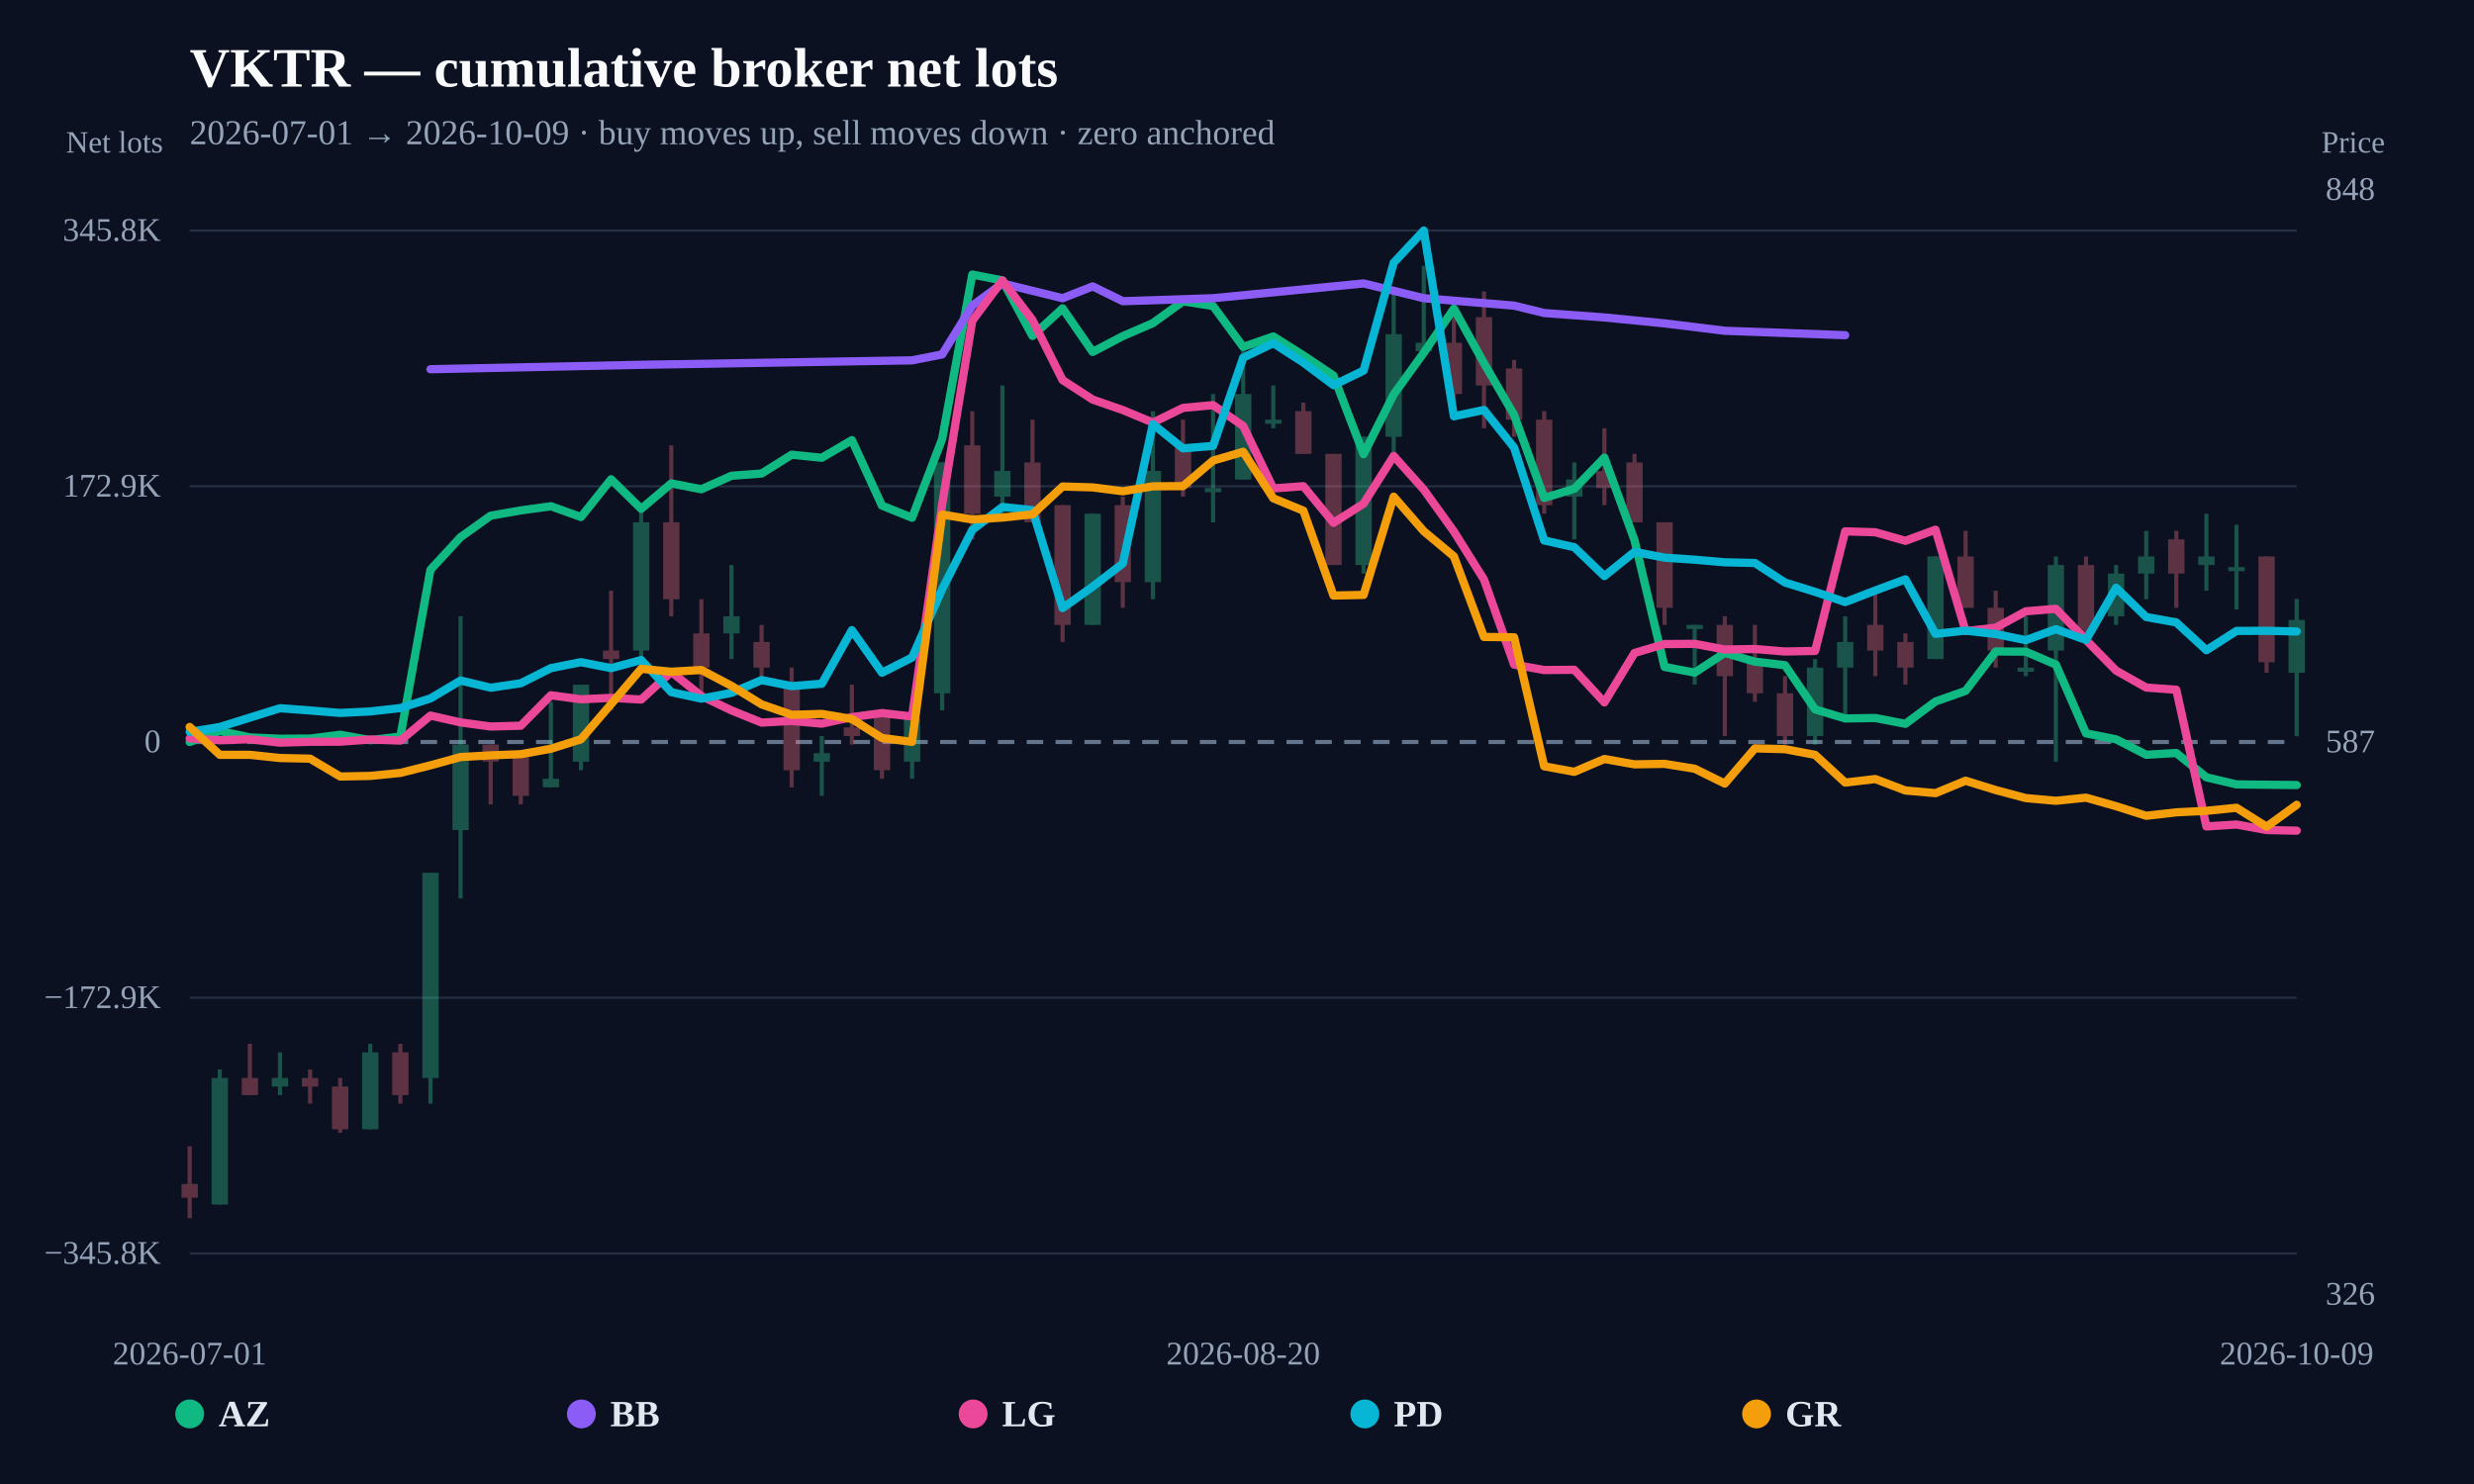
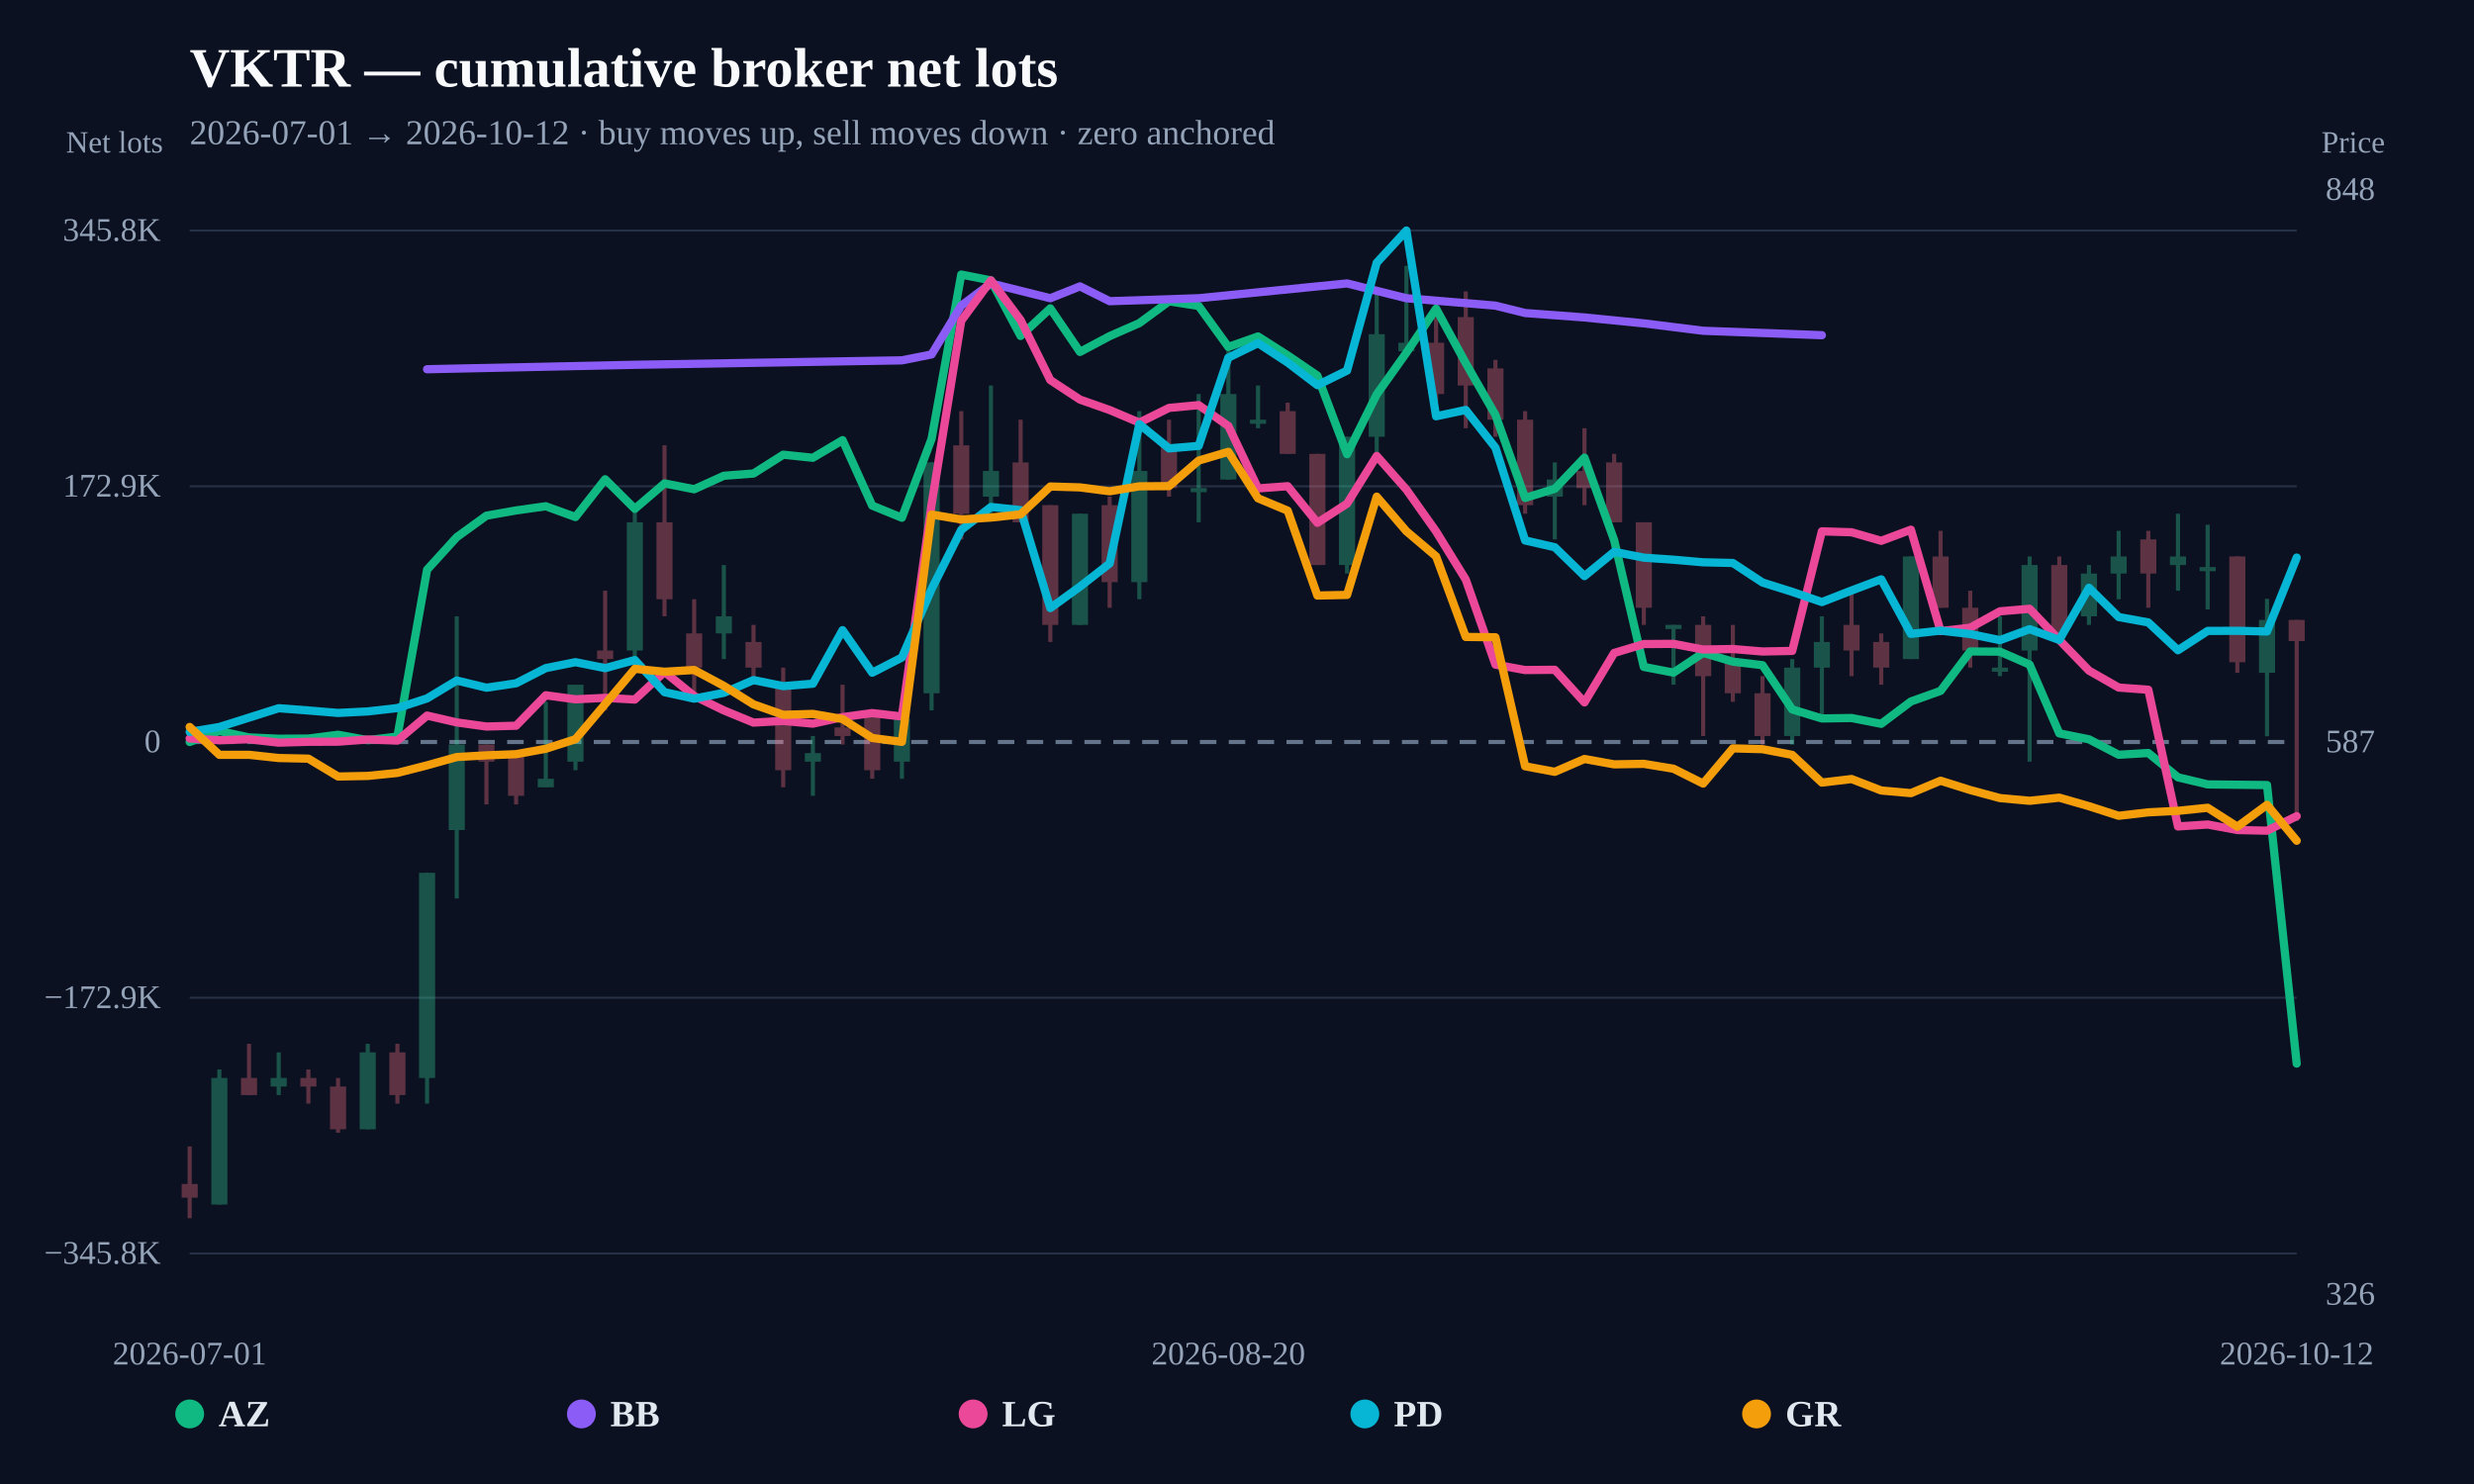
<svg xmlns="http://www.w3.org/2000/svg" width="1200" height="720" viewBox="0 0 1200 720">
  <rect width="100%" height="100%" fill="#0b1120" />
  <text x="92" y="42" fill="#f8fafc" font-size="27" font-weight="800">VKTR — cumulative broker net lots</text>
-   <text x="92" y="70" fill="#94a3b8" font-size="17">2026-07-01 → 2026-10-09 · buy moves up, sell moves down · zero anchored</text>
+   <text x="92" y="70" fill="#94a3b8" font-size="17">2026-07-01 → 2026-10-12 · buy moves up, sell moves down · zero anchored</text>
  <line x1="92" y1="608.148" x2="1114" y2="608.148" stroke="#253044" stroke-width="1" />
  <text x="78" y="613.148" text-anchor="end" fill="#94a3b8" font-size="16">−345.8K</text>
  <line x1="92" y1="484.074" x2="1114" y2="484.074" stroke="#253044" stroke-width="1" />
  <text x="78" y="489.074" text-anchor="end" fill="#94a3b8" font-size="16">−172.9K</text>
  <line x1="92" y1="360" x2="1114" y2="360" stroke="#64748b" stroke-width="2" stroke-dasharray="8 6" />
  <text x="78" y="365" text-anchor="end" fill="#94a3b8" font-size="16">0</text>
  <line x1="92" y1="235.926" x2="1114" y2="235.926" stroke="#253044" stroke-width="1" />
  <text x="78" y="240.926" text-anchor="end" fill="#94a3b8" font-size="16">172.9K</text>
  <line x1="92" y1="111.852" x2="1114" y2="111.852" stroke="#253044" stroke-width="1" />
  <text x="78" y="116.852" text-anchor="end" fill="#94a3b8" font-size="16">345.8K</text>
  <g opacity="0.34">
    <line x1="92" y1="556.194" x2="92" y2="591.034" stroke="#fb7185" stroke-width="2" />
-     <rect x="88.042" y="574.451" width="7.917" height="6.629" fill="#fb7185" />
-   </g>
-   <g opacity="0.34">
-     <line x1="106.6" y1="518.87" x2="106.6" y2="584.405" stroke="#34d399" stroke-width="2" />
-     <rect x="102.642" y="523.016" width="7.917" height="61.389" fill="#34d399" />
-   </g>
-   <g opacity="0.34">
-     <line x1="121.2" y1="506.422" x2="121.2" y2="531.308" stroke="#fb7185" stroke-width="2" />
-     <rect x="117.242" y="523.016" width="7.917" height="8.292" fill="#fb7185" />
-   </g>
-   <g opacity="0.34">
-     <line x1="135.8" y1="510.568" x2="135.8" y2="531.308" stroke="#34d399" stroke-width="2" />
-     <rect x="131.842" y="523.016" width="7.917" height="4.146" fill="#34d399" />
-   </g>
-   <g opacity="0.34">
-     <line x1="150.4" y1="518.87" x2="150.4" y2="535.454" stroke="#fb7185" stroke-width="2" />
-     <rect x="146.442" y="523.016" width="7.917" height="4.146" fill="#fb7185" />
-   </g>
-   <g opacity="0.34">
-     <line x1="165" y1="523.016" x2="165" y2="549.565" stroke="#fb7185" stroke-width="2" />
-     <rect x="161.042" y="527.162" width="7.917" height="20.74" fill="#fb7185" />
-   </g>
-   <g opacity="0.34">
-     <line x1="179.6" y1="506.422" x2="179.6" y2="547.902" stroke="#34d399" stroke-width="2" />
-     <rect x="175.642" y="510.568" width="7.917" height="37.334" fill="#34d399" />
-   </g>
-   <g opacity="0.34">
-     <line x1="194.2" y1="506.422" x2="194.2" y2="535.454" stroke="#fb7185" stroke-width="2" />
-     <rect x="190.242" y="510.568" width="7.917" height="20.74" fill="#fb7185" />
-   </g>
-   <g opacity="0.34">
-     <line x1="208.8" y1="423.462" x2="208.8" y2="535.454" stroke="#34d399" stroke-width="2" />
-     <rect x="204.842" y="423.462" width="7.917" height="99.554" fill="#34d399" />
-   </g>
-   <g opacity="0.34">
-     <line x1="223.4" y1="299.022" x2="223.4" y2="435.91" stroke="#34d399" stroke-width="2" />
-     <rect x="219.442" y="361.242" width="7.917" height="41.48" fill="#34d399" />
-   </g>
-   <g opacity="0.34">
-     <line x1="238" y1="361.242" x2="238" y2="390.284" stroke="#fb7185" stroke-width="2" />
-     <rect x="234.042" y="361.242" width="7.917" height="8.302" fill="#fb7185" />
-   </g>
-   <g opacity="0.34">
-     <line x1="252.6" y1="365.388" x2="252.6" y2="390.284" stroke="#fb7185" stroke-width="2" />
-     <rect x="248.642" y="365.388" width="7.917" height="20.74" fill="#fb7185" />
-   </g>
-   <g opacity="0.34">
-     <line x1="267.2" y1="340.502" x2="267.2" y2="381.982" stroke="#34d399" stroke-width="2" />
-     <rect x="263.242" y="377.836" width="7.917" height="4.146" fill="#34d399" />
-   </g>
-   <g opacity="0.34">
-     <line x1="281.8" y1="332.21" x2="281.8" y2="373.69" stroke="#34d399" stroke-width="2" />
-     <rect x="277.842" y="332.21" width="7.917" height="37.334" fill="#34d399" />
-   </g>
-   <g opacity="0.34">
-     <line x1="296.4" y1="286.584" x2="296.4" y2="344.648" stroke="#fb7185" stroke-width="2" />
-     <rect x="292.442" y="315.616" width="7.917" height="4.146" fill="#fb7185" />
-   </g>
-   <g opacity="0.34">
-     <line x1="311" y1="245.104" x2="311" y2="323.918" stroke="#34d399" stroke-width="2" />
-     <rect x="307.042" y="253.396" width="7.917" height="62.22" fill="#34d399" />
-   </g>
-   <g opacity="0.34">
-     <line x1="325.6" y1="216.072" x2="325.6" y2="299.022" stroke="#fb7185" stroke-width="2" />
-     <rect x="321.642" y="253.396" width="7.917" height="37.334" fill="#fb7185" />
-   </g>
-   <g opacity="0.34">
-     <line x1="340.2" y1="290.73" x2="340.2" y2="336.356" stroke="#fb7185" stroke-width="2" />
-     <rect x="336.242" y="307.324" width="7.917" height="16.594" fill="#fb7185" />
-   </g>
-   <g opacity="0.34">
-     <line x1="354.8" y1="274.136" x2="354.8" y2="319.762" stroke="#34d399" stroke-width="2" />
-     <rect x="350.842" y="299.022" width="7.917" height="8.302" fill="#34d399" />
-   </g>
-   <g opacity="0.34">
-     <line x1="369.4" y1="303.178" x2="369.4" y2="332.21" stroke="#fb7185" stroke-width="2" />
-     <rect x="365.442" y="311.47" width="7.917" height="12.448" fill="#fb7185" />
-   </g>
-   <g opacity="0.34">
-     <line x1="384" y1="323.918" x2="384" y2="381.982" stroke="#fb7185" stroke-width="2" />
-     <rect x="380.042" y="332.21" width="7.917" height="41.48" fill="#fb7185" />
-   </g>
-   <g opacity="0.34">
-     <line x1="398.6" y1="357.096" x2="398.6" y2="386.128" stroke="#34d399" stroke-width="2" />
-     <rect x="394.642" y="365.388" width="7.917" height="4.156" fill="#34d399" />
-   </g>
-   <g opacity="0.34">
-     <line x1="413.2" y1="332.21" x2="413.2" y2="361.242" stroke="#fb7185" stroke-width="2" />
-     <rect x="409.242" y="352.95" width="7.917" height="4.146" fill="#fb7185" />
-   </g>
-   <g opacity="0.34">
-     <line x1="427.8" y1="344.648" x2="427.8" y2="377.836" stroke="#fb7185" stroke-width="2" />
-     <rect x="423.842" y="344.648" width="7.917" height="29.042" fill="#fb7185" />
-   </g>
-   <g opacity="0.34">
-     <line x1="442.4" y1="348.804" x2="442.4" y2="377.836" stroke="#34d399" stroke-width="2" />
-     <rect x="438.442" y="348.804" width="7.917" height="20.74" fill="#34d399" />
-   </g>
-   <g opacity="0.34">
-     <line x1="457" y1="224.364" x2="457" y2="344.648" stroke="#34d399" stroke-width="2" />
-     <rect x="453.042" y="224.364" width="7.917" height="111.992" fill="#34d399" />
-   </g>
-   <g opacity="0.34">
-     <line x1="471.6" y1="199.478" x2="471.6" y2="261.698" stroke="#fb7185" stroke-width="2" />
-     <rect x="467.642" y="216.072" width="7.917" height="33.178" fill="#fb7185" />
-   </g>
-   <g opacity="0.34">
-     <line x1="486.2" y1="187.029" x2="486.2" y2="249.25" stroke="#34d399" stroke-width="2" />
-     <rect x="482.242" y="228.51" width="7.917" height="12.448" fill="#34d399" />
-   </g>
-   <g opacity="0.34">
-     <line x1="500.8" y1="203.624" x2="500.8" y2="253.396" stroke="#fb7185" stroke-width="2" />
-     <rect x="496.842" y="224.364" width="7.917" height="29.032" fill="#fb7185" />
-   </g>
-   <g opacity="0.34">
-     <line x1="515.4" y1="245.104" x2="515.4" y2="311.47" stroke="#fb7185" stroke-width="2" />
-     <rect x="511.442" y="245.104" width="7.917" height="58.074" fill="#fb7185" />
-   </g>
-   <g opacity="0.34">
-     <line x1="530" y1="249.25" x2="530" y2="303.178" stroke="#34d399" stroke-width="2" />
-     <rect x="526.042" y="249.25" width="7.917" height="53.928" fill="#34d399" />
-   </g>
-   <g opacity="0.34">
-     <line x1="544.6" y1="240.958" x2="544.6" y2="294.876" stroke="#fb7185" stroke-width="2" />
-     <rect x="540.642" y="245.104" width="7.917" height="37.334" fill="#fb7185" />
-   </g>
-   <g opacity="0.34">
-     <line x1="559.2" y1="199.478" x2="559.2" y2="290.73" stroke="#34d399" stroke-width="2" />
-     <rect x="555.242" y="228.51" width="7.917" height="53.928" fill="#34d399" />
-   </g>
-   <g opacity="0.34">
-     <line x1="573.8" y1="203.624" x2="573.8" y2="240.958" stroke="#fb7185" stroke-width="2" />
-     <rect x="569.842" y="216.072" width="7.917" height="20.73" fill="#fb7185" />
-   </g>
-   <g opacity="0.34">
-     <line x1="588.4" y1="191.175" x2="588.4" y2="253.396" stroke="#34d399" stroke-width="2" />
-     <rect x="584.442" y="236.801" width="7.917" height="2" fill="#34d399" />
-   </g>
-   <g opacity="0.34">
-     <line x1="603" y1="166.289" x2="603" y2="232.655" stroke="#34d399" stroke-width="2" />
-     <rect x="599.042" y="191.175" width="7.917" height="41.48" fill="#34d399" />
-   </g>
-   <g opacity="0.34">
-     <line x1="617.6" y1="187.029" x2="617.6" y2="207.769" stroke="#34d399" stroke-width="2" />
-     <rect x="613.642" y="203.624" width="7.917" height="2" fill="#34d399" />
-   </g>
-   <g opacity="0.34">
-     <line x1="632.2" y1="195.332" x2="632.2" y2="220.218" stroke="#fb7185" stroke-width="2" />
-     <rect x="628.242" y="199.478" width="7.917" height="20.74" fill="#fb7185" />
-   </g>
-   <g opacity="0.34">
-     <line x1="646.8" y1="220.218" x2="646.8" y2="274.136" stroke="#fb7185" stroke-width="2" />
-     <rect x="642.842" y="220.218" width="7.917" height="53.918" fill="#fb7185" />
-   </g>
-   <g opacity="0.34">
-     <line x1="661.4" y1="211.915" x2="661.4" y2="278.282" stroke="#34d399" stroke-width="2" />
-     <rect x="657.442" y="211.915" width="7.917" height="62.22" fill="#34d399" />
-   </g>
-   <g opacity="0.34">
-     <line x1="676" y1="141.403" x2="676" y2="224.364" stroke="#34d399" stroke-width="2" />
-     <rect x="672.042" y="162.143" width="7.917" height="49.772" fill="#34d399" />
-   </g>
-   <g opacity="0.34">
-     <line x1="690.6" y1="128.966" x2="690.6" y2="170.435" stroke="#34d399" stroke-width="2" />
-     <rect x="686.642" y="166.289" width="7.917" height="4.146" fill="#34d399" />
-   </g>
-   <g opacity="0.34">
-     <line x1="705.2" y1="153.852" x2="705.2" y2="195.332" stroke="#fb7185" stroke-width="2" />
-     <rect x="701.242" y="166.289" width="7.917" height="24.886" fill="#fb7185" />
-   </g>
-   <g opacity="0.34">
-     <line x1="719.8" y1="141.403" x2="719.8" y2="207.769" stroke="#fb7185" stroke-width="2" />
-     <rect x="715.842" y="153.852" width="7.917" height="33.178" fill="#fb7185" />
-   </g>
-   <g opacity="0.34">
-     <line x1="734.4" y1="174.592" x2="734.4" y2="211.915" stroke="#fb7185" stroke-width="2" />
-     <rect x="730.442" y="178.738" width="7.917" height="24.886" fill="#fb7185" />
-   </g>
-   <g opacity="0.34">
-     <line x1="749" y1="199.478" x2="749" y2="249.25" stroke="#fb7185" stroke-width="2" />
-     <rect x="745.042" y="203.624" width="7.917" height="41.48" fill="#fb7185" />
-   </g>
-   <g opacity="0.34">
-     <line x1="763.6" y1="224.364" x2="763.6" y2="261.698" stroke="#34d399" stroke-width="2" />
-     <rect x="759.642" y="232.655" width="7.917" height="8.302" fill="#34d399" />
-   </g>
-   <g opacity="0.34">
-     <line x1="778.2" y1="207.769" x2="778.2" y2="245.104" stroke="#fb7185" stroke-width="2" />
-     <rect x="774.242" y="228.51" width="7.917" height="8.292" fill="#fb7185" />
-   </g>
-   <g opacity="0.34">
-     <line x1="792.8" y1="220.218" x2="792.8" y2="253.396" stroke="#fb7185" stroke-width="2" />
-     <rect x="788.842" y="224.364" width="7.917" height="29.032" fill="#fb7185" />
-   </g>
-   <g opacity="0.34">
-     <line x1="807.4" y1="253.396" x2="807.4" y2="303.178" stroke="#fb7185" stroke-width="2" />
-     <rect x="803.442" y="253.396" width="7.917" height="41.48" fill="#fb7185" />
-   </g>
-   <g opacity="0.34">
-     <line x1="822" y1="303.178" x2="822" y2="332.21" stroke="#34d399" stroke-width="2" />
-     <rect x="818.042" y="303.178" width="7.917" height="2" fill="#34d399" />
-   </g>
-   <g opacity="0.34">
-     <line x1="836.6" y1="299.022" x2="836.6" y2="357.096" stroke="#fb7185" stroke-width="2" />
-     <rect x="832.642" y="303.178" width="7.917" height="24.886" fill="#fb7185" />
-   </g>
-   <g opacity="0.34">
-     <line x1="851.2" y1="303.178" x2="851.2" y2="340.502" stroke="#fb7185" stroke-width="2" />
-     <rect x="847.242" y="319.762" width="7.917" height="16.594" fill="#fb7185" />
-   </g>
-   <g opacity="0.34">
-     <line x1="865.8" y1="328.064" x2="865.8" y2="361.242" stroke="#fb7185" stroke-width="2" />
-     <rect x="861.842" y="336.356" width="7.917" height="20.74" fill="#fb7185" />
-   </g>
-   <g opacity="0.34">
-     <line x1="880.4" y1="319.762" x2="880.4" y2="361.242" stroke="#34d399" stroke-width="2" />
-     <rect x="876.442" y="323.918" width="7.917" height="33.178" fill="#34d399" />
-   </g>
-   <g opacity="0.34">
-     <line x1="895" y1="299.022" x2="895" y2="348.804" stroke="#34d399" stroke-width="2" />
-     <rect x="891.042" y="311.47" width="7.917" height="12.448" fill="#34d399" />
-   </g>
-   <g opacity="0.34">
-     <line x1="909.6" y1="286.584" x2="909.6" y2="328.064" stroke="#fb7185" stroke-width="2" />
-     <rect x="905.642" y="303.178" width="7.917" height="12.438" fill="#fb7185" />
-   </g>
-   <g opacity="0.34">
-     <line x1="924.2" y1="307.324" x2="924.2" y2="332.21" stroke="#fb7185" stroke-width="2" />
-     <rect x="920.242" y="311.47" width="7.917" height="12.448" fill="#fb7185" />
-   </g>
-   <g opacity="0.34">
-     <line x1="938.8" y1="269.99" x2="938.8" y2="319.762" stroke="#34d399" stroke-width="2" />
-     <rect x="934.842" y="269.99" width="7.917" height="49.772" fill="#34d399" />
-   </g>
-   <g opacity="0.34">
-     <line x1="953.4" y1="257.541" x2="953.4" y2="294.876" stroke="#fb7185" stroke-width="2" />
-     <rect x="949.442" y="269.99" width="7.917" height="24.886" fill="#fb7185" />
-   </g>
-   <g opacity="0.34">
-     <line x1="968" y1="286.584" x2="968" y2="323.918" stroke="#fb7185" stroke-width="2" />
-     <rect x="964.042" y="294.876" width="7.917" height="20.74" fill="#fb7185" />
-   </g>
-   <g opacity="0.34">
-     <line x1="982.6" y1="299.022" x2="982.6" y2="328.064" stroke="#34d399" stroke-width="2" />
-     <rect x="978.642" y="323.918" width="7.917" height="2" fill="#34d399" />
-   </g>
-   <g opacity="0.34">
-     <line x1="997.2" y1="269.99" x2="997.2" y2="369.544" stroke="#34d399" stroke-width="2" />
-     <rect x="993.242" y="274.136" width="7.917" height="41.48" fill="#34d399" />
-   </g>
-   <g opacity="0.34">
-     <line x1="1011.8" y1="269.99" x2="1011.8" y2="307.324" stroke="#fb7185" stroke-width="2" />
-     <rect x="1007.842" y="274.136" width="7.917" height="33.188" fill="#fb7185" />
-   </g>
-   <g opacity="0.34">
-     <line x1="1026.4" y1="274.136" x2="1026.4" y2="303.178" stroke="#34d399" stroke-width="2" />
-     <rect x="1022.442" y="278.282" width="7.917" height="20.74" fill="#34d399" />
-   </g>
-   <g opacity="0.34">
-     <line x1="1041" y1="257.541" x2="1041" y2="290.73" stroke="#34d399" stroke-width="2" />
-     <rect x="1037.042" y="269.99" width="7.917" height="8.292" fill="#34d399" />
-   </g>
-   <g opacity="0.34">
-     <line x1="1055.6" y1="257.541" x2="1055.6" y2="294.876" stroke="#fb7185" stroke-width="2" />
-     <rect x="1051.642" y="261.698" width="7.917" height="16.584" fill="#fb7185" />
-   </g>
-   <g opacity="0.34">
-     <line x1="1070.2" y1="249.25" x2="1070.2" y2="286.584" stroke="#34d399" stroke-width="2" />
-     <rect x="1066.242" y="269.99" width="7.917" height="4.146" fill="#34d399" />
-   </g>
-   <g opacity="0.34">
-     <line x1="1084.8" y1="254.596" x2="1084.8" y2="295.645" stroke="#34d399" stroke-width="2" />
-     <rect x="1080.842" y="275.121" width="7.917" height="2" fill="#34d399" />
-   </g>
-   <g opacity="0.34">
-     <line x1="1099.4" y1="269.99" x2="1099.4" y2="326.432" stroke="#fb7185" stroke-width="2" />
-     <rect x="1095.442" y="269.99" width="7.917" height="51.311" fill="#fb7185" />
-   </g>
-   <g opacity="0.34">
-     <line x1="1114" y1="290.514" x2="1114" y2="357.219" stroke="#34d399" stroke-width="2" />
-     <rect x="1110.042" y="300.776" width="7.917" height="25.656" fill="#34d399" />
-   </g>
-   <path d="M92.00,360.00 L106.60,354.68 L121.20,357.77 L135.80,358.42 L150.40,358.33 L165.00,356.48 L179.60,359.10 L194.20,357.35 L208.80,276.42 L223.40,260.61 L238.00,250.19 L252.60,247.65 L267.20,245.62 L281.80,250.85 L296.40,232.53 L311.00,246.87 L325.60,234.54 L340.20,237.37 L354.80,230.83 L369.40,229.74 L384.00,220.61 L398.60,222.10 L413.20,213.55 L427.80,245.31 L442.40,251.19 L457.00,212.93 L471.60,133.21 L486.20,136.05 L500.80,162.99 L515.40,149.62 L530.00,170.75 L544.60,163.09 L559.20,156.77 L573.80,146.19 L588.40,148.46 L603.00,168.33 L617.60,163.24 L632.20,172.43 L646.80,182.24 L661.40,220.37 L676.00,191.35 L690.60,171.14 L705.20,149.75 L719.80,176.21 L734.40,201.30 L749.00,241.58 L763.60,237.15 L778.20,222.03 L792.80,262.08 L807.40,323.56 L822.00,326.34 L836.60,316.77 L851.20,321.02 L865.80,322.73 L880.40,344.19 L895.00,348.58 L909.60,348.36 L924.20,351.18 L938.80,340.34 L953.40,335.19 L968.00,316.07 L982.60,316.17 L997.20,322.45 L1011.80,355.80 L1026.40,358.70 L1041.00,366.19 L1055.60,365.34 L1070.20,377.14 L1084.80,380.57 L1099.40,380.73 L1114.00,380.89" fill="none" stroke="#10b981" stroke-width="4" stroke-linejoin="round" stroke-linecap="round" />
-   <path d="M208.80,179.14 L311.00,176.99 L442.40,174.83 L457.00,171.96 L471.60,148.28 L486.20,137.51 L515.40,144.69 L530.00,138.95 L544.60,146.13 L588.40,144.69 L661.40,137.51 L690.60,144.69 L734.40,148.28 L749.00,151.87 L778.20,154.02 L807.40,156.89 L836.60,160.48 L895.00,162.63" fill="none" stroke="#8b5cf6" stroke-width="4" stroke-linejoin="round" stroke-linecap="round" />
-   <path d="M92.00,358.28 L106.60,359.15 L121.20,358.67 L135.80,360.31 L150.40,359.90 L165.00,359.84 L179.60,358.79 L194.20,359.31 L208.80,347.18 L223.40,350.50 L238.00,352.49 L252.60,352.10 L267.20,337.33 L281.80,339.29 L296.40,338.58 L311.00,339.40 L325.60,326.00 L340.20,337.68 L354.80,344.67 L369.40,350.59 L384.00,349.77 L398.60,351.10 L413.20,347.93 L427.80,345.97 L442.40,347.63 L457.00,244.69 L471.60,155.62 L486.20,136.05 L500.80,155.28 L515.40,184.40 L530.00,193.87 L544.60,198.94 L559.20,205.03 L573.80,197.91 L588.40,196.56 L603.00,206.67 L617.60,236.97 L632.20,235.89 L646.80,253.65 L661.40,244.36 L676.00,221.22 L690.60,237.53 L705.20,257.84 L719.80,281.19 L734.40,322.45 L749.00,325.09 L763.60,324.96 L778.20,340.79 L792.80,316.80 L807.40,312.48 L822.00,312.38 L836.60,315.13 L851.20,314.89 L865.80,316.09 L880.40,315.81 L895.00,257.80 L909.60,258.24 L924.20,262.39 L938.80,257.00 L953.40,306.19 L968.00,304.54 L982.60,296.60 L997.20,295.37 L1011.80,310.47 L1026.40,325.35 L1041.00,333.58 L1055.60,334.65 L1070.20,400.97 L1084.80,400.03 L1099.40,402.71 L1114.00,403.02" fill="none" stroke="#ec4899" stroke-width="4" stroke-linejoin="round" stroke-linecap="round" />
-   <path d="M92.00,355.09 L106.60,352.71 L121.20,348.17 L135.80,343.61 L150.40,344.71 L165.00,345.90 L179.60,345.17 L194.20,343.53 L208.80,338.85 L223.40,330.17 L238.00,333.66 L252.60,331.51 L267.20,324.15 L281.80,321.27 L296.40,324.16 L311.00,320.24 L325.60,335.82 L340.20,338.97 L354.80,336.15 L369.40,329.96 L384.00,332.89 L398.60,331.72 L413.20,305.73 L427.80,326.38 L442.40,319.00 L457.00,285.80 L471.60,257.09 L486.20,245.96 L500.80,247.51 L515.40,295.02 L530.00,284.62 L544.60,273.39 L559.20,205.79 L573.80,217.55 L588.40,216.33 L603.00,173.53 L617.60,166.49 L632.20,175.92 L646.80,186.86 L661.40,179.80 L676.00,127.47 L690.60,111.85 L705.20,201.97 L719.80,198.89 L734.40,217.18 L749.00,262.22 L763.60,265.50 L778.20,279.50 L792.80,267.75 L807.40,270.56 L822.00,271.55 L836.60,272.81 L851.20,273.15 L865.80,282.62 L880.40,287.15 L895.00,292.11 L909.60,286.49 L924.20,281.08 L938.80,307.54 L953.40,305.97 L968.00,307.62 L982.60,310.58 L997.20,305.26 L1011.80,310.48 L1026.40,285.17 L1041.00,299.37 L1055.60,301.99 L1070.20,315.47 L1084.80,306.11 L1099.40,306.05 L1114.00,306.38" fill="none" stroke="#06b6d4" stroke-width="4" stroke-linejoin="round" stroke-linecap="round" />
-   <path d="M92.00,352.70 L106.60,366.22 L121.20,366.21 L135.80,367.77 L150.40,368.08 L165.00,376.74 L179.60,376.46 L194.20,375.00 L208.80,371.32 L223.40,367.30 L238.00,366.47 L252.60,365.91 L267.20,363.28 L281.80,358.65 L296.40,341.62 L311.00,324.49 L325.60,325.91 L340.20,325.06 L354.80,332.77 L369.40,341.75 L384.00,346.81 L398.60,346.37 L413.20,348.85 L427.80,358.06 L442.40,359.93 L457.00,249.64 L471.60,252.05 L486.20,251.11 L500.80,249.56 L515.40,236.04 L530.00,236.47 L544.60,238.35 L559.20,235.95 L573.80,235.86 L588.40,223.46 L603.00,219.20 L617.60,241.76 L632.20,247.78 L646.80,288.94 L661.40,288.63 L676.00,240.97 L690.60,257.75 L705.20,269.94 L719.80,309.03 L734.40,309.18 L749.00,371.78 L763.60,374.47 L778.20,368.24 L792.80,370.84 L807.40,370.60 L822.00,372.97 L836.60,380.17 L851.20,363.09 L865.80,363.48 L880.40,366.24 L895.00,379.69 L909.60,377.97 L924.20,383.53 L938.80,384.81 L953.40,378.79 L968.00,383.31 L982.60,387.21 L997.20,388.52 L1011.80,387.00 L1026.40,391.15 L1041.00,395.80 L1055.60,394.12 L1070.20,393.40 L1084.80,391.91 L1099.40,401.09 L1114.00,390.48" fill="none" stroke="#f59e0b" stroke-width="4" stroke-linejoin="round" stroke-linecap="round" />
+     <rect x="88.097" y="574.451" width="7.807" height="6.629" fill="#fb7185" />
+   </g>
+   <g opacity="0.34">
+     <line x1="106.394" y1="518.87" x2="106.394" y2="584.405" stroke="#34d399" stroke-width="2" />
+     <rect x="102.491" y="523.016" width="7.807" height="61.389" fill="#34d399" />
+   </g>
+   <g opacity="0.34">
+     <line x1="120.789" y1="506.422" x2="120.789" y2="531.308" stroke="#fb7185" stroke-width="2" />
+     <rect x="116.885" y="523.016" width="7.807" height="8.292" fill="#fb7185" />
+   </g>
+   <g opacity="0.34">
+     <line x1="135.183" y1="510.568" x2="135.183" y2="531.308" stroke="#34d399" stroke-width="2" />
+     <rect x="131.28" y="523.016" width="7.807" height="4.146" fill="#34d399" />
+   </g>
+   <g opacity="0.34">
+     <line x1="149.577" y1="518.87" x2="149.577" y2="535.454" stroke="#fb7185" stroke-width="2" />
+     <rect x="145.674" y="523.016" width="7.807" height="4.146" fill="#fb7185" />
+   </g>
+   <g opacity="0.34">
+     <line x1="163.972" y1="523.016" x2="163.972" y2="549.565" stroke="#fb7185" stroke-width="2" />
+     <rect x="160.068" y="527.162" width="7.807" height="20.74" fill="#fb7185" />
+   </g>
+   <g opacity="0.34">
+     <line x1="178.366" y1="506.422" x2="178.366" y2="547.902" stroke="#34d399" stroke-width="2" />
+     <rect x="174.463" y="510.568" width="7.807" height="37.334" fill="#34d399" />
+   </g>
+   <g opacity="0.34">
+     <line x1="192.761" y1="506.422" x2="192.761" y2="535.454" stroke="#fb7185" stroke-width="2" />
+     <rect x="188.857" y="510.568" width="7.807" height="20.74" fill="#fb7185" />
+   </g>
+   <g opacity="0.34">
+     <line x1="207.155" y1="423.462" x2="207.155" y2="535.454" stroke="#34d399" stroke-width="2" />
+     <rect x="203.251" y="423.462" width="7.807" height="99.554" fill="#34d399" />
+   </g>
+   <g opacity="0.34">
+     <line x1="221.549" y1="299.022" x2="221.549" y2="435.91" stroke="#34d399" stroke-width="2" />
+     <rect x="217.646" y="361.242" width="7.807" height="41.48" fill="#34d399" />
+   </g>
+   <g opacity="0.34">
+     <line x1="235.944" y1="361.242" x2="235.944" y2="390.284" stroke="#fb7185" stroke-width="2" />
+     <rect x="232.04" y="361.242" width="7.807" height="8.302" fill="#fb7185" />
+   </g>
+   <g opacity="0.34">
+     <line x1="250.338" y1="365.388" x2="250.338" y2="390.284" stroke="#fb7185" stroke-width="2" />
+     <rect x="246.435" y="365.388" width="7.807" height="20.74" fill="#fb7185" />
+   </g>
+   <g opacity="0.34">
+     <line x1="264.732" y1="340.502" x2="264.732" y2="381.982" stroke="#34d399" stroke-width="2" />
+     <rect x="260.829" y="377.836" width="7.807" height="4.146" fill="#34d399" />
+   </g>
+   <g opacity="0.34">
+     <line x1="279.127" y1="332.21" x2="279.127" y2="373.69" stroke="#34d399" stroke-width="2" />
+     <rect x="275.223" y="332.21" width="7.807" height="37.334" fill="#34d399" />
+   </g>
+   <g opacity="0.34">
+     <line x1="293.521" y1="286.584" x2="293.521" y2="344.648" stroke="#fb7185" stroke-width="2" />
+     <rect x="289.618" y="315.616" width="7.807" height="4.146" fill="#fb7185" />
+   </g>
+   <g opacity="0.34">
+     <line x1="307.915" y1="245.104" x2="307.915" y2="323.918" stroke="#34d399" stroke-width="2" />
+     <rect x="304.012" y="253.396" width="7.807" height="62.22" fill="#34d399" />
+   </g>
+   <g opacity="0.34">
+     <line x1="322.31" y1="216.072" x2="322.31" y2="299.022" stroke="#fb7185" stroke-width="2" />
+     <rect x="318.406" y="253.396" width="7.807" height="37.334" fill="#fb7185" />
+   </g>
+   <g opacity="0.34">
+     <line x1="336.704" y1="290.73" x2="336.704" y2="336.356" stroke="#fb7185" stroke-width="2" />
+     <rect x="332.801" y="307.324" width="7.807" height="16.594" fill="#fb7185" />
+   </g>
+   <g opacity="0.34">
+     <line x1="351.099" y1="274.136" x2="351.099" y2="319.762" stroke="#34d399" stroke-width="2" />
+     <rect x="347.195" y="299.022" width="7.807" height="8.302" fill="#34d399" />
+   </g>
+   <g opacity="0.34">
+     <line x1="365.493" y1="303.178" x2="365.493" y2="332.21" stroke="#fb7185" stroke-width="2" />
+     <rect x="361.589" y="311.47" width="7.807" height="12.448" fill="#fb7185" />
+   </g>
+   <g opacity="0.34">
+     <line x1="379.887" y1="323.918" x2="379.887" y2="381.982" stroke="#fb7185" stroke-width="2" />
+     <rect x="375.984" y="332.21" width="7.807" height="41.48" fill="#fb7185" />
+   </g>
+   <g opacity="0.34">
+     <line x1="394.282" y1="357.096" x2="394.282" y2="386.128" stroke="#34d399" stroke-width="2" />
+     <rect x="390.378" y="365.388" width="7.807" height="4.156" fill="#34d399" />
+   </g>
+   <g opacity="0.34">
+     <line x1="408.676" y1="332.21" x2="408.676" y2="361.242" stroke="#fb7185" stroke-width="2" />
+     <rect x="404.773" y="352.95" width="7.807" height="4.146" fill="#fb7185" />
+   </g>
+   <g opacity="0.34">
+     <line x1="423.07" y1="344.648" x2="423.07" y2="377.836" stroke="#fb7185" stroke-width="2" />
+     <rect x="419.167" y="344.648" width="7.807" height="29.042" fill="#fb7185" />
+   </g>
+   <g opacity="0.34">
+     <line x1="437.465" y1="348.804" x2="437.465" y2="377.836" stroke="#34d399" stroke-width="2" />
+     <rect x="433.561" y="348.804" width="7.807" height="20.74" fill="#34d399" />
+   </g>
+   <g opacity="0.34">
+     <line x1="451.859" y1="224.364" x2="451.859" y2="344.648" stroke="#34d399" stroke-width="2" />
+     <rect x="447.956" y="224.364" width="7.807" height="111.992" fill="#34d399" />
+   </g>
+   <g opacity="0.34">
+     <line x1="466.254" y1="199.478" x2="466.254" y2="261.698" stroke="#fb7185" stroke-width="2" />
+     <rect x="462.35" y="216.072" width="7.807" height="33.178" fill="#fb7185" />
+   </g>
+   <g opacity="0.34">
+     <line x1="480.648" y1="187.029" x2="480.648" y2="249.25" stroke="#34d399" stroke-width="2" />
+     <rect x="476.744" y="228.51" width="7.807" height="12.448" fill="#34d399" />
+   </g>
+   <g opacity="0.34">
+     <line x1="495.042" y1="203.624" x2="495.042" y2="253.396" stroke="#fb7185" stroke-width="2" />
+     <rect x="491.139" y="224.364" width="7.807" height="29.032" fill="#fb7185" />
+   </g>
+   <g opacity="0.34">
+     <line x1="509.437" y1="245.104" x2="509.437" y2="311.47" stroke="#fb7185" stroke-width="2" />
+     <rect x="505.533" y="245.104" width="7.807" height="58.074" fill="#fb7185" />
+   </g>
+   <g opacity="0.34">
+     <line x1="523.831" y1="249.25" x2="523.831" y2="303.178" stroke="#34d399" stroke-width="2" />
+     <rect x="519.928" y="249.25" width="7.807" height="53.928" fill="#34d399" />
+   </g>
+   <g opacity="0.34">
+     <line x1="538.225" y1="240.958" x2="538.225" y2="294.876" stroke="#fb7185" stroke-width="2" />
+     <rect x="534.322" y="245.104" width="7.807" height="37.334" fill="#fb7185" />
+   </g>
+   <g opacity="0.34">
+     <line x1="552.62" y1="199.478" x2="552.62" y2="290.73" stroke="#34d399" stroke-width="2" />
+     <rect x="548.716" y="228.51" width="7.807" height="53.928" fill="#34d399" />
+   </g>
+   <g opacity="0.34">
+     <line x1="567.014" y1="203.624" x2="567.014" y2="240.958" stroke="#fb7185" stroke-width="2" />
+     <rect x="563.111" y="216.072" width="7.807" height="20.73" fill="#fb7185" />
+   </g>
+   <g opacity="0.34">
+     <line x1="581.408" y1="191.175" x2="581.408" y2="253.396" stroke="#34d399" stroke-width="2" />
+     <rect x="577.505" y="236.801" width="7.807" height="2" fill="#34d399" />
+   </g>
+   <g opacity="0.34">
+     <line x1="595.803" y1="166.289" x2="595.803" y2="232.655" stroke="#34d399" stroke-width="2" />
+     <rect x="591.899" y="191.175" width="7.807" height="41.48" fill="#34d399" />
+   </g>
+   <g opacity="0.34">
+     <line x1="610.197" y1="187.029" x2="610.197" y2="207.769" stroke="#34d399" stroke-width="2" />
+     <rect x="606.294" y="203.624" width="7.807" height="2" fill="#34d399" />
+   </g>
+   <g opacity="0.34">
+     <line x1="624.592" y1="195.332" x2="624.592" y2="220.218" stroke="#fb7185" stroke-width="2" />
+     <rect x="620.688" y="199.478" width="7.807" height="20.74" fill="#fb7185" />
+   </g>
+   <g opacity="0.34">
+     <line x1="638.986" y1="220.218" x2="638.986" y2="274.136" stroke="#fb7185" stroke-width="2" />
+     <rect x="635.082" y="220.218" width="7.807" height="53.918" fill="#fb7185" />
+   </g>
+   <g opacity="0.34">
+     <line x1="653.38" y1="211.915" x2="653.38" y2="278.282" stroke="#34d399" stroke-width="2" />
+     <rect x="649.477" y="211.915" width="7.807" height="62.22" fill="#34d399" />
+   </g>
+   <g opacity="0.34">
+     <line x1="667.775" y1="141.403" x2="667.775" y2="224.364" stroke="#34d399" stroke-width="2" />
+     <rect x="663.871" y="162.143" width="7.807" height="49.772" fill="#34d399" />
+   </g>
+   <g opacity="0.34">
+     <line x1="682.169" y1="128.966" x2="682.169" y2="170.435" stroke="#34d399" stroke-width="2" />
+     <rect x="678.266" y="166.289" width="7.807" height="4.146" fill="#34d399" />
+   </g>
+   <g opacity="0.34">
+     <line x1="696.563" y1="153.852" x2="696.563" y2="195.332" stroke="#fb7185" stroke-width="2" />
+     <rect x="692.66" y="166.289" width="7.807" height="24.886" fill="#fb7185" />
+   </g>
+   <g opacity="0.34">
+     <line x1="710.958" y1="141.403" x2="710.958" y2="207.769" stroke="#fb7185" stroke-width="2" />
+     <rect x="707.054" y="153.852" width="7.807" height="33.178" fill="#fb7185" />
+   </g>
+   <g opacity="0.34">
+     <line x1="725.352" y1="174.592" x2="725.352" y2="211.915" stroke="#fb7185" stroke-width="2" />
+     <rect x="721.449" y="178.738" width="7.807" height="24.886" fill="#fb7185" />
+   </g>
+   <g opacity="0.34">
+     <line x1="739.746" y1="199.478" x2="739.746" y2="249.25" stroke="#fb7185" stroke-width="2" />
+     <rect x="735.843" y="203.624" width="7.807" height="41.48" fill="#fb7185" />
+   </g>
+   <g opacity="0.34">
+     <line x1="754.141" y1="224.364" x2="754.141" y2="261.698" stroke="#34d399" stroke-width="2" />
+     <rect x="750.237" y="232.655" width="7.807" height="8.302" fill="#34d399" />
+   </g>
+   <g opacity="0.34">
+     <line x1="768.535" y1="207.769" x2="768.535" y2="245.104" stroke="#fb7185" stroke-width="2" />
+     <rect x="764.632" y="228.51" width="7.807" height="8.292" fill="#fb7185" />
+   </g>
+   <g opacity="0.34">
+     <line x1="782.93" y1="220.218" x2="782.93" y2="253.396" stroke="#fb7185" stroke-width="2" />
+     <rect x="779.026" y="224.364" width="7.807" height="29.032" fill="#fb7185" />
+   </g>
+   <g opacity="0.34">
+     <line x1="797.324" y1="253.396" x2="797.324" y2="303.178" stroke="#fb7185" stroke-width="2" />
+     <rect x="793.42" y="253.396" width="7.807" height="41.48" fill="#fb7185" />
+   </g>
+   <g opacity="0.34">
+     <line x1="811.718" y1="303.178" x2="811.718" y2="332.21" stroke="#34d399" stroke-width="2" />
+     <rect x="807.815" y="303.178" width="7.807" height="2" fill="#34d399" />
+   </g>
+   <g opacity="0.34">
+     <line x1="826.113" y1="299.022" x2="826.113" y2="357.096" stroke="#fb7185" stroke-width="2" />
+     <rect x="822.209" y="303.178" width="7.807" height="24.886" fill="#fb7185" />
+   </g>
+   <g opacity="0.34">
+     <line x1="840.507" y1="303.178" x2="840.507" y2="340.502" stroke="#fb7185" stroke-width="2" />
+     <rect x="836.604" y="319.762" width="7.807" height="16.594" fill="#fb7185" />
+   </g>
+   <g opacity="0.34">
+     <line x1="854.901" y1="328.064" x2="854.901" y2="361.242" stroke="#fb7185" stroke-width="2" />
+     <rect x="850.998" y="336.356" width="7.807" height="20.74" fill="#fb7185" />
+   </g>
+   <g opacity="0.34">
+     <line x1="869.296" y1="319.762" x2="869.296" y2="361.242" stroke="#34d399" stroke-width="2" />
+     <rect x="865.392" y="323.918" width="7.807" height="33.178" fill="#34d399" />
+   </g>
+   <g opacity="0.34">
+     <line x1="883.69" y1="299.022" x2="883.69" y2="348.804" stroke="#34d399" stroke-width="2" />
+     <rect x="879.787" y="311.47" width="7.807" height="12.448" fill="#34d399" />
+   </g>
+   <g opacity="0.34">
+     <line x1="898.085" y1="286.584" x2="898.085" y2="328.064" stroke="#fb7185" stroke-width="2" />
+     <rect x="894.181" y="303.178" width="7.807" height="12.438" fill="#fb7185" />
+   </g>
+   <g opacity="0.34">
+     <line x1="912.479" y1="307.324" x2="912.479" y2="332.21" stroke="#fb7185" stroke-width="2" />
+     <rect x="908.575" y="311.47" width="7.807" height="12.448" fill="#fb7185" />
+   </g>
+   <g opacity="0.34">
+     <line x1="926.873" y1="269.99" x2="926.873" y2="319.762" stroke="#34d399" stroke-width="2" />
+     <rect x="922.97" y="269.99" width="7.807" height="49.772" fill="#34d399" />
+   </g>
+   <g opacity="0.34">
+     <line x1="941.268" y1="257.541" x2="941.268" y2="294.876" stroke="#fb7185" stroke-width="2" />
+     <rect x="937.364" y="269.99" width="7.807" height="24.886" fill="#fb7185" />
+   </g>
+   <g opacity="0.34">
+     <line x1="955.662" y1="286.584" x2="955.662" y2="323.918" stroke="#fb7185" stroke-width="2" />
+     <rect x="951.758" y="294.876" width="7.807" height="20.74" fill="#fb7185" />
+   </g>
+   <g opacity="0.34">
+     <line x1="970.056" y1="299.022" x2="970.056" y2="328.064" stroke="#34d399" stroke-width="2" />
+     <rect x="966.153" y="323.918" width="7.807" height="2" fill="#34d399" />
+   </g>
+   <g opacity="0.34">
+     <line x1="984.451" y1="269.99" x2="984.451" y2="369.544" stroke="#34d399" stroke-width="2" />
+     <rect x="980.547" y="274.136" width="7.807" height="41.48" fill="#34d399" />
+   </g>
+   <g opacity="0.34">
+     <line x1="998.845" y1="269.99" x2="998.845" y2="307.324" stroke="#fb7185" stroke-width="2" />
+     <rect x="994.942" y="274.136" width="7.807" height="33.188" fill="#fb7185" />
+   </g>
+   <g opacity="0.34">
+     <line x1="1013.239" y1="274.136" x2="1013.239" y2="303.178" stroke="#34d399" stroke-width="2" />
+     <rect x="1009.336" y="278.282" width="7.807" height="20.74" fill="#34d399" />
+   </g>
+   <g opacity="0.34">
+     <line x1="1027.634" y1="257.541" x2="1027.634" y2="290.73" stroke="#34d399" stroke-width="2" />
+     <rect x="1023.73" y="269.99" width="7.807" height="8.292" fill="#34d399" />
+   </g>
+   <g opacity="0.34">
+     <line x1="1042.028" y1="257.541" x2="1042.028" y2="294.876" stroke="#fb7185" stroke-width="2" />
+     <rect x="1038.125" y="261.698" width="7.807" height="16.584" fill="#fb7185" />
+   </g>
+   <g opacity="0.34">
+     <line x1="1056.423" y1="249.25" x2="1056.423" y2="286.584" stroke="#34d399" stroke-width="2" />
+     <rect x="1052.519" y="269.99" width="7.807" height="4.146" fill="#34d399" />
+   </g>
+   <g opacity="0.34">
+     <line x1="1070.817" y1="254.596" x2="1070.817" y2="295.645" stroke="#34d399" stroke-width="2" />
+     <rect x="1066.913" y="275.121" width="7.807" height="2" fill="#34d399" />
+   </g>
+   <g opacity="0.34">
+     <line x1="1085.211" y1="269.99" x2="1085.211" y2="326.432" stroke="#fb7185" stroke-width="2" />
+     <rect x="1081.308" y="269.99" width="7.807" height="51.311" fill="#fb7185" />
+   </g>
+   <g opacity="0.34">
+     <line x1="1099.606" y1="290.514" x2="1099.606" y2="357.219" stroke="#34d399" stroke-width="2" />
+     <rect x="1095.702" y="300.776" width="7.807" height="25.656" fill="#34d399" />
+   </g>
+   <g opacity="0.34">
+     <line x1="1114" y1="300.776" x2="1114" y2="398.268" stroke="#fb7185" stroke-width="2" />
+     <rect x="1110.097" y="300.776" width="7.807" height="10.262" fill="#fb7185" />
+   </g>
+   <path d="M92.00,360.00 L106.39,354.68 L120.79,357.77 L135.18,358.42 L149.58,358.33 L163.97,356.48 L178.37,359.10 L192.76,357.35 L207.15,276.42 L221.55,260.61 L235.94,250.19 L250.34,247.65 L264.73,245.62 L279.13,250.85 L293.52,232.53 L307.92,246.87 L322.31,234.54 L336.70,237.37 L351.10,230.83 L365.49,229.74 L379.89,220.61 L394.28,222.10 L408.68,213.55 L423.07,245.31 L437.46,251.19 L451.86,212.93 L466.25,133.21 L480.65,136.05 L495.04,162.99 L509.44,149.62 L523.83,170.75 L538.23,163.09 L552.62,156.77 L567.01,146.19 L581.41,148.46 L595.80,168.33 L610.20,163.24 L624.59,172.43 L638.99,182.24 L653.38,220.37 L667.77,191.35 L682.17,171.14 L696.56,149.75 L710.96,176.21 L725.35,201.30 L739.75,241.58 L754.14,237.15 L768.54,222.03 L782.93,262.08 L797.32,323.56 L811.72,326.34 L826.11,316.77 L840.51,321.02 L854.90,322.73 L869.30,344.19 L883.69,348.58 L898.08,348.36 L912.48,351.18 L926.87,340.34 L941.27,335.19 L955.66,316.07 L970.06,316.17 L984.45,322.45 L998.85,355.80 L1013.24,358.70 L1027.63,366.19 L1042.03,365.34 L1056.42,377.14 L1070.82,380.57 L1085.21,380.73 L1099.61,380.89 L1114.00,516.02" fill="none" stroke="#10b981" stroke-width="4" stroke-linejoin="round" stroke-linecap="round" />
+   <path d="M207.15,179.14 L307.92,176.99 L437.46,174.83 L451.86,171.96 L466.25,148.28 L480.65,137.51 L509.44,144.69 L523.83,138.95 L538.23,146.13 L581.41,144.69 L653.38,137.51 L682.17,144.69 L725.35,148.28 L739.75,151.87 L768.54,154.02 L797.32,156.89 L826.11,160.48 L883.69,162.63" fill="none" stroke="#8b5cf6" stroke-width="4" stroke-linejoin="round" stroke-linecap="round" />
+   <path d="M92.00,358.28 L106.39,359.15 L120.79,358.67 L135.18,360.31 L149.58,359.90 L163.97,359.84 L178.37,358.79 L192.76,359.31 L207.15,347.18 L221.55,350.50 L235.94,352.49 L250.34,352.10 L264.73,337.33 L279.13,339.29 L293.52,338.58 L307.92,339.40 L322.31,326.00 L336.70,337.68 L351.10,344.67 L365.49,350.59 L379.89,349.77 L394.28,351.10 L408.68,347.93 L423.07,345.97 L437.46,347.63 L451.86,244.69 L466.25,155.62 L480.65,136.05 L495.04,155.28 L509.44,184.40 L523.83,193.87 L538.23,198.94 L552.62,205.03 L567.01,197.91 L581.41,196.56 L595.80,206.67 L610.20,236.97 L624.59,235.89 L638.99,253.65 L653.38,244.36 L667.77,221.22 L682.17,237.53 L696.56,257.84 L710.96,281.19 L725.35,322.45 L739.75,325.09 L754.14,324.96 L768.54,340.79 L782.93,316.80 L797.32,312.48 L811.72,312.38 L826.11,315.13 L840.51,314.89 L854.90,316.09 L869.30,315.81 L883.69,257.80 L898.08,258.24 L912.48,262.39 L926.87,257.00 L941.27,306.19 L955.66,304.54 L970.06,296.60 L984.45,295.37 L998.85,310.47 L1013.24,325.35 L1027.63,333.58 L1042.03,334.65 L1056.42,400.97 L1070.82,400.03 L1085.21,402.71 L1099.61,403.02 L1114.00,395.98" fill="none" stroke="#ec4899" stroke-width="4" stroke-linejoin="round" stroke-linecap="round" />
+   <path d="M92.00,355.09 L106.39,352.71 L120.79,348.17 L135.18,343.61 L149.58,344.71 L163.97,345.90 L178.37,345.17 L192.76,343.53 L207.15,338.85 L221.55,330.17 L235.94,333.66 L250.34,331.51 L264.73,324.15 L279.13,321.27 L293.52,324.16 L307.92,320.24 L322.31,335.82 L336.70,338.97 L351.10,336.15 L365.49,329.96 L379.89,332.89 L394.28,331.72 L408.68,305.73 L423.07,326.38 L437.46,319.00 L451.86,285.80 L466.25,257.09 L480.65,245.96 L495.04,247.51 L509.44,295.02 L523.83,284.62 L538.23,273.39 L552.62,205.79 L567.01,217.55 L581.41,216.33 L595.80,173.53 L610.20,166.49 L624.59,175.92 L638.99,186.86 L653.38,179.80 L667.77,127.47 L682.17,111.85 L696.56,201.97 L710.96,198.89 L725.35,217.18 L739.75,262.22 L754.14,265.50 L768.54,279.50 L782.93,267.75 L797.32,270.56 L811.72,271.55 L826.11,272.81 L840.51,273.15 L854.90,282.62 L869.30,287.15 L883.69,292.11 L898.08,286.49 L912.48,281.08 L926.87,307.54 L941.27,305.97 L955.66,307.62 L970.06,310.58 L984.45,305.26 L998.85,310.48 L1013.24,285.17 L1027.63,299.37 L1042.03,301.99 L1056.42,315.47 L1070.82,306.11 L1085.21,306.05 L1099.61,306.38 L1114.00,270.52" fill="none" stroke="#06b6d4" stroke-width="4" stroke-linejoin="round" stroke-linecap="round" />
+   <path d="M92.00,352.70 L106.39,366.22 L120.79,366.21 L135.18,367.77 L149.58,368.08 L163.97,376.74 L178.37,376.46 L192.76,375.00 L207.15,371.32 L221.55,367.30 L235.94,366.47 L250.34,365.91 L264.73,363.28 L279.13,358.65 L293.52,341.62 L307.92,324.49 L322.31,325.91 L336.70,325.06 L351.10,332.77 L365.49,341.75 L379.89,346.81 L394.28,346.37 L408.68,348.85 L423.07,358.06 L437.46,359.93 L451.86,249.64 L466.25,252.05 L480.65,251.11 L495.04,249.56 L509.44,236.04 L523.83,236.47 L538.23,238.35 L552.62,235.95 L567.01,235.86 L581.41,223.46 L595.80,219.20 L610.20,241.76 L624.59,247.78 L638.99,288.94 L653.38,288.63 L667.77,240.97 L682.17,257.75 L696.56,269.94 L710.96,309.03 L725.35,309.18 L739.75,371.78 L754.14,374.47 L768.54,368.24 L782.93,370.84 L797.32,370.60 L811.72,372.97 L826.11,380.17 L840.51,363.09 L854.90,363.48 L869.30,366.24 L883.69,379.69 L898.08,377.97 L912.48,383.53 L926.87,384.81 L941.27,378.79 L955.66,383.31 L970.06,387.21 L984.45,388.52 L998.85,387.00 L1013.24,391.15 L1027.63,395.80 L1042.03,394.12 L1056.42,393.40 L1070.82,391.91 L1085.21,401.09 L1099.61,390.48 L1114.00,407.90" fill="none" stroke="#f59e0b" stroke-width="4" stroke-linejoin="round" stroke-linecap="round" />
  <text x="92" y="662" text-anchor="middle" fill="#94a3b8" font-size="16">2026-07-01</text>
-   <text x="603" y="662" text-anchor="middle" fill="#94a3b8" font-size="16">2026-08-20</text>
-   <text x="1114" y="662" text-anchor="middle" fill="#94a3b8" font-size="16">2026-10-09</text>
+   <text x="595.803" y="662" text-anchor="middle" fill="#94a3b8" font-size="16">2026-08-20</text>
+   <text x="1114" y="662" text-anchor="middle" fill="#94a3b8" font-size="16">2026-10-12</text>
  <text x="1128" y="633" fill="#94a3b8" font-size="16">326</text>
  <text x="1128" y="365" fill="#94a3b8" font-size="16">587</text>
  <text x="1128" y="97" fill="#94a3b8" font-size="16">848</text>
  <text x="32" y="74" fill="#94a3b8" font-size="15">Net lots</text>
  <text x="1126" y="74" fill="#94a3b8" font-size="15">Price</text>
  <g>
    <circle cx="92" cy="686" r="7" fill="#10b981" />
    <text x="106" y="692" fill="#e2e8f0" font-size="18" font-weight="700">AZ</text>
  </g>
  <g>
    <circle cx="282" cy="686" r="7" fill="#8b5cf6" />
    <text x="296" y="692" fill="#e2e8f0" font-size="18" font-weight="700">BB</text>
  </g>
  <g>
    <circle cx="472" cy="686" r="7" fill="#ec4899" />
    <text x="486" y="692" fill="#e2e8f0" font-size="18" font-weight="700">LG</text>
  </g>
  <g>
    <circle cx="662" cy="686" r="7" fill="#06b6d4" />
    <text x="676" y="692" fill="#e2e8f0" font-size="18" font-weight="700">PD</text>
  </g>
  <g>
    <circle cx="852" cy="686" r="7" fill="#f59e0b" />
    <text x="866" y="692" fill="#e2e8f0" font-size="18" font-weight="700">GR</text>
  </g>
</svg>
